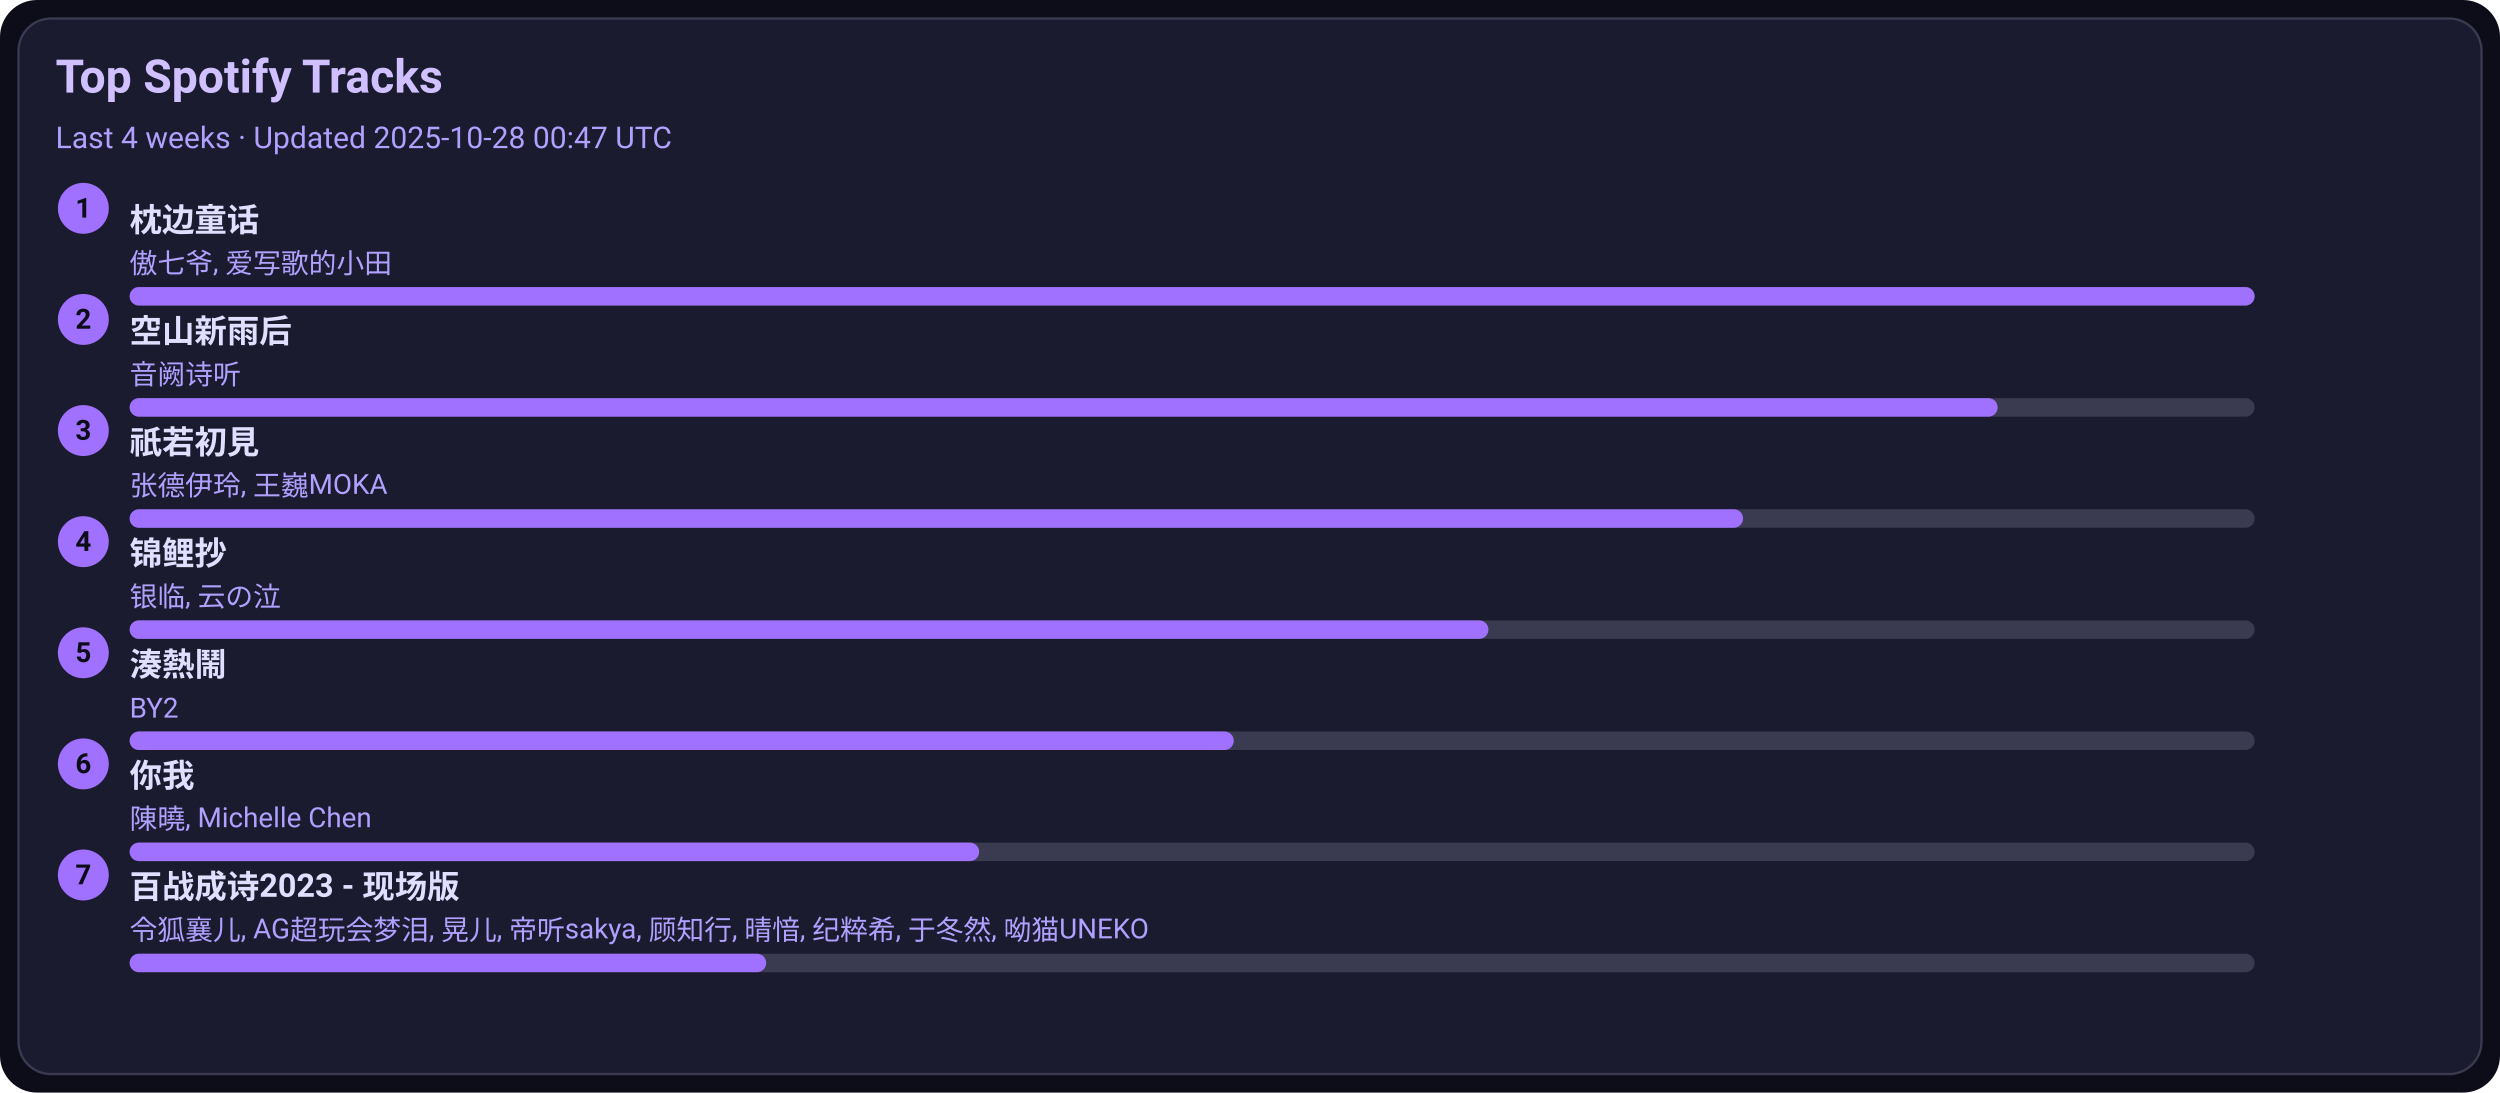
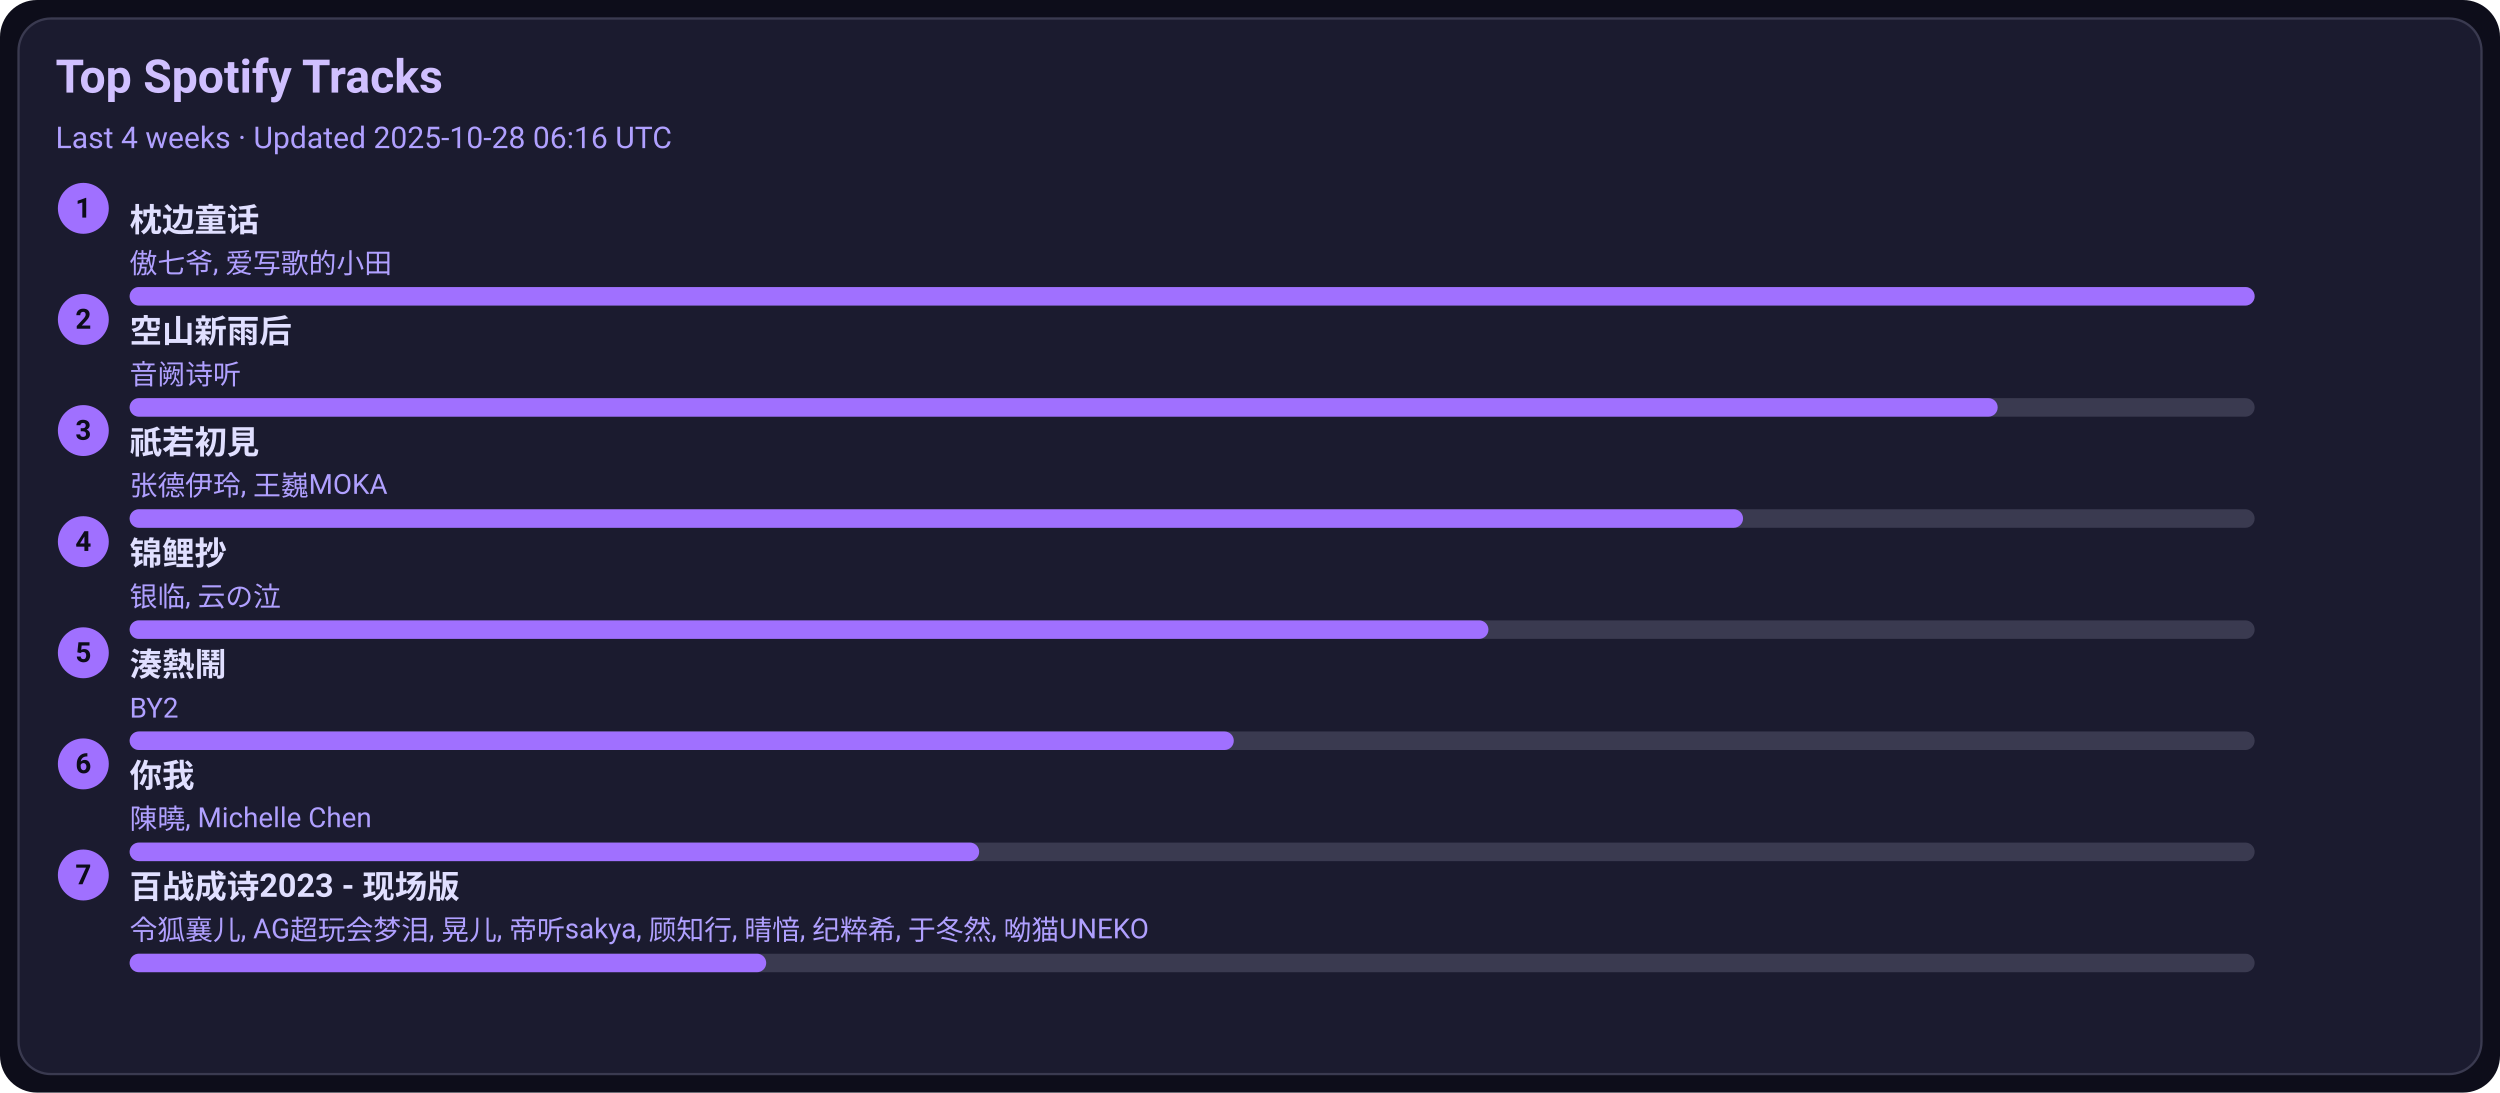
<svg xmlns="http://www.w3.org/2000/svg" width="1080" height="472" viewBox="0 0 1080 472">
  <style>text{font-family:-apple-system,BlinkMacSystemFont,Segoe UI,Roboto,Ubuntu,Helvetica Neue,Arial,Noto Sans,sans-serif}</style>
  <rect width="1080" height="472" rx="16" fill="#0d0d1a" />
  <rect x="8" y="8" width="1064" height="456" rx="14" fill="#1b1b2f" stroke="#3a3a50" />
  <text x="24" y="40" font-size="20" fill="#d0c0ff" font-weight="600">Top Spotify Tracks</text>
-   <text x="24" y="64" font-size="13" fill="#b0a0ff">Last 4 weeks · Updated 2025-10-28 00:47 UTC</text>
+   <text x="24" y="64" font-size="13" fill="#b0a0ff">Last 4 weeks · Updated 2025-10-28 06:16 UTC</text>
  <circle cx="36" cy="90" r="11" fill="#a070ff" />
  <text x="36" y="94" text-anchor="middle" font-size="12" fill="#0d0d1a" font-weight="700">1</text>
  <a href="https://open.spotify.com/track/3I8tlHNA9NM8dL0B23xGIY" target="_blank" rel="noopener noreferrer">
    <text x="56" y="100" font-size="14" fill="#e0dfff" font-weight="600">枕边童话</text>
  </a>
  <text x="56" y="118" font-size="12" fill="#b0a0ff">傲七爷, 爱写歌的小田</text>
  <rect x="56" y="124" width="918" height="8" rx="4" fill="#3a3a50" />
  <rect x="56" y="124" width="918" height="8" rx="4" fill="#a070ff" />
  <circle cx="36" cy="138" r="11" fill="#a070ff" />
  <text x="36" y="142" text-anchor="middle" font-size="12" fill="#0d0d1a" font-weight="700">2</text>
  <a href="https://open.spotify.com/track/7c1D58U8AIVOGlYzh5U6sk" target="_blank" rel="noopener noreferrer">
    <text x="56" y="148" font-size="14" fill="#e0dfff" font-weight="600">空山新雨后</text>
  </a>
  <text x="56" y="166" font-size="12" fill="#b0a0ff">音阙诗听</text>
  <rect x="56" y="172" width="918" height="8" rx="4" fill="#3a3a50" />
  <rect x="56" y="172" width="807" height="8" rx="4" fill="#a070ff" />
  <circle cx="36" cy="186" r="11" fill="#a070ff" />
  <text x="36" y="190" text-anchor="middle" font-size="12" fill="#0d0d1a" font-weight="700">3</text>
  <a href="https://open.spotify.com/track/5X4U0jJr9H4oOoXTpiVkyA" target="_blank" rel="noopener noreferrer">
    <text x="56" y="196" font-size="14" fill="#e0dfff" font-weight="600">祇若初見</text>
  </a>
  <text x="56" y="214" font-size="12" fill="#b0a0ff">张德伊玲, 王巍MOKA</text>
  <rect x="56" y="220" width="918" height="8" rx="4" fill="#3a3a50" />
  <rect x="56" y="220" width="697" height="8" rx="4" fill="#a070ff" />
  <circle cx="36" cy="234" r="11" fill="#a070ff" />
  <text x="36" y="238" text-anchor="middle" font-size="12" fill="#0d0d1a" font-weight="700">4</text>
  <a href="https://open.spotify.com/track/1KBIv1xAf0VhKsHrZaTVKu" target="_blank" rel="noopener noreferrer">
    <text x="56" y="244" font-size="14" fill="#e0dfff" font-weight="600">锦鲤抄</text>
  </a>
  <text x="56" y="262" font-size="12" fill="#b0a0ff">银临, 云の泣</text>
  <rect x="56" y="268" width="918" height="8" rx="4" fill="#3a3a50" />
  <rect x="56" y="268" width="587" height="8" rx="4" fill="#a070ff" />
  <circle cx="36" cy="282" r="11" fill="#a070ff" />
  <text x="36" y="286" text-anchor="middle" font-size="12" fill="#0d0d1a" font-weight="700">5</text>
  <a href="https://open.spotify.com/track/2Qhxww2DKuv7gfvZkkR0wa" target="_blank" rel="noopener noreferrer">
    <text x="56" y="292" font-size="14" fill="#e0dfff" font-weight="600">湊熱鬧</text>
  </a>
  <text x="56" y="310" font-size="12" fill="#b0a0ff">BY2</text>
  <rect x="56" y="316" width="918" height="8" rx="4" fill="#3a3a50" />
  <rect x="56" y="316" width="477" height="8" rx="4" fill="#a070ff" />
  <circle cx="36" cy="330" r="11" fill="#a070ff" />
  <text x="36" y="334" text-anchor="middle" font-size="12" fill="#0d0d1a" font-weight="700">6</text>
  <a href="https://open.spotify.com/track/0YXeimRwlOEUAzrxNHkgRO" target="_blank" rel="noopener noreferrer">
    <text x="56" y="340" font-size="14" fill="#e0dfff" font-weight="600">你我</text>
  </a>
  <text x="56" y="358" font-size="12" fill="#b0a0ff">陳曉, Michelle Chen</text>
  <rect x="56" y="364" width="918" height="8" rx="4" fill="#3a3a50" />
  <rect x="56" y="364" width="367" height="8" rx="4" fill="#a070ff" />
  <circle cx="36" cy="378" r="11" fill="#a070ff" />
  <text x="36" y="382" text-anchor="middle" font-size="12" fill="#0d0d1a" font-weight="700">7</text>
  <a href="https://open.spotify.com/track/2gttnS8fWnDwziLFt2TLEi" target="_blank" rel="noopener noreferrer">
    <text x="56" y="388" font-size="14" fill="#e0dfff" font-weight="600">百战成诗2023 - 现场版</text>
  </a>
  <text x="56" y="406" font-size="12" fill="#b0a0ff">令狐襄儿, AG超玩会梦泪, 晃儿, 帝听sakya, 顾知行, 晴愔, 纪粹希, 于冬然, 呦猫UNEKO</text>
  <rect x="56" y="412" width="918" height="8" rx="4" fill="#3a3a50" />
  <rect x="56" y="412" width="275" height="8" rx="4" fill="#a070ff" />
</svg>
